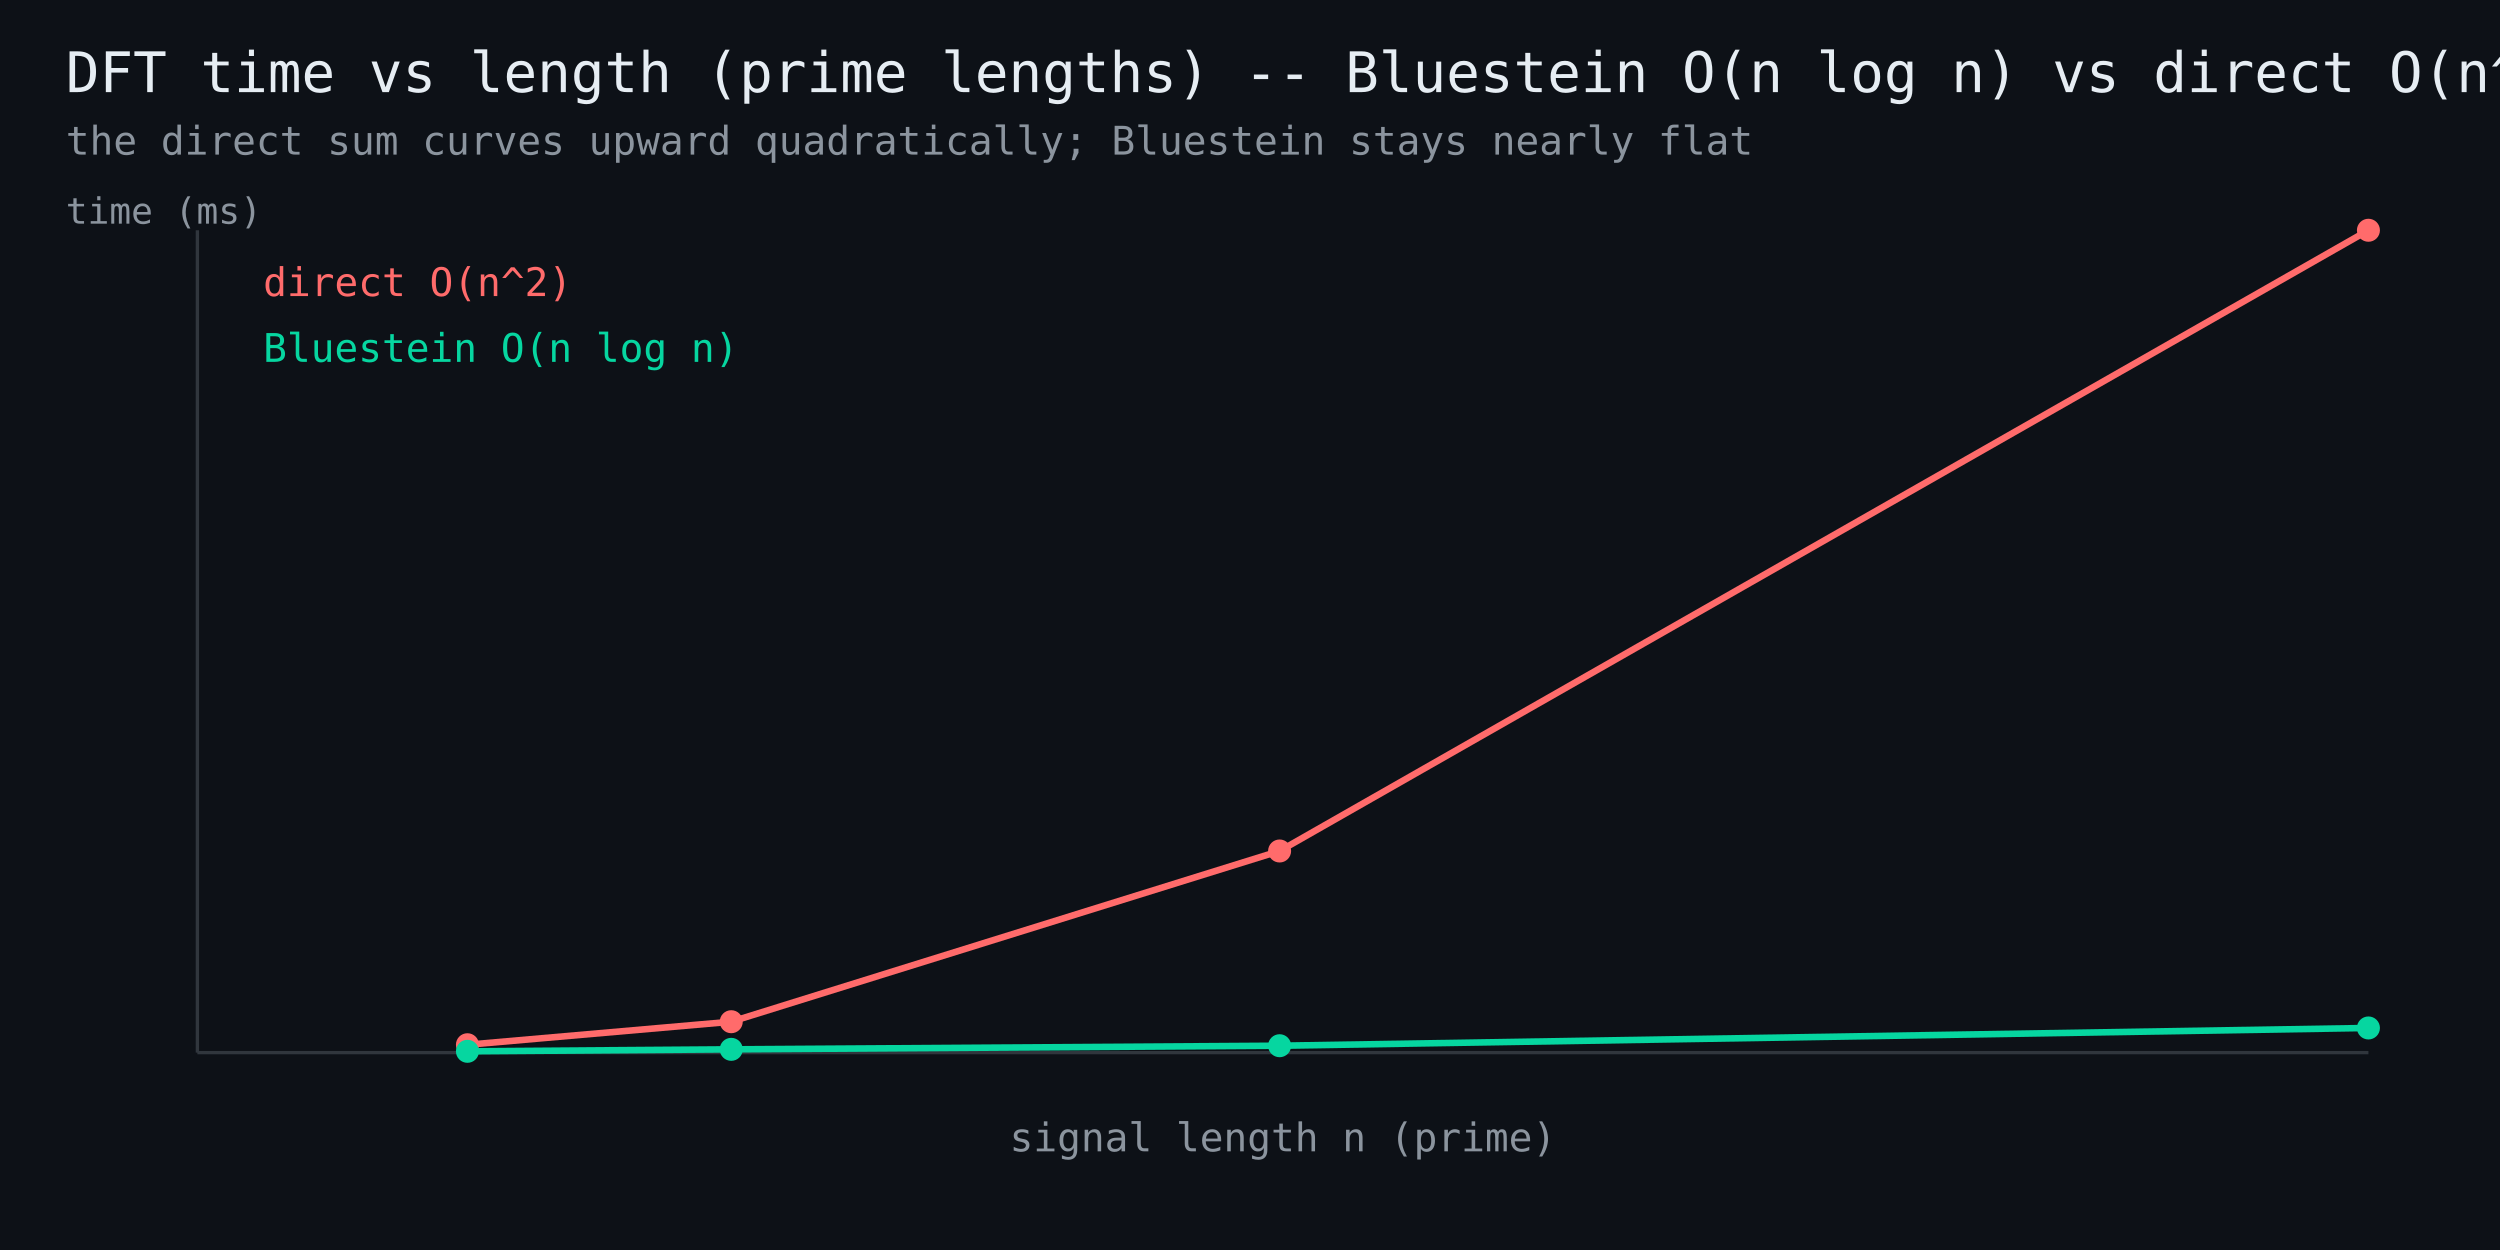
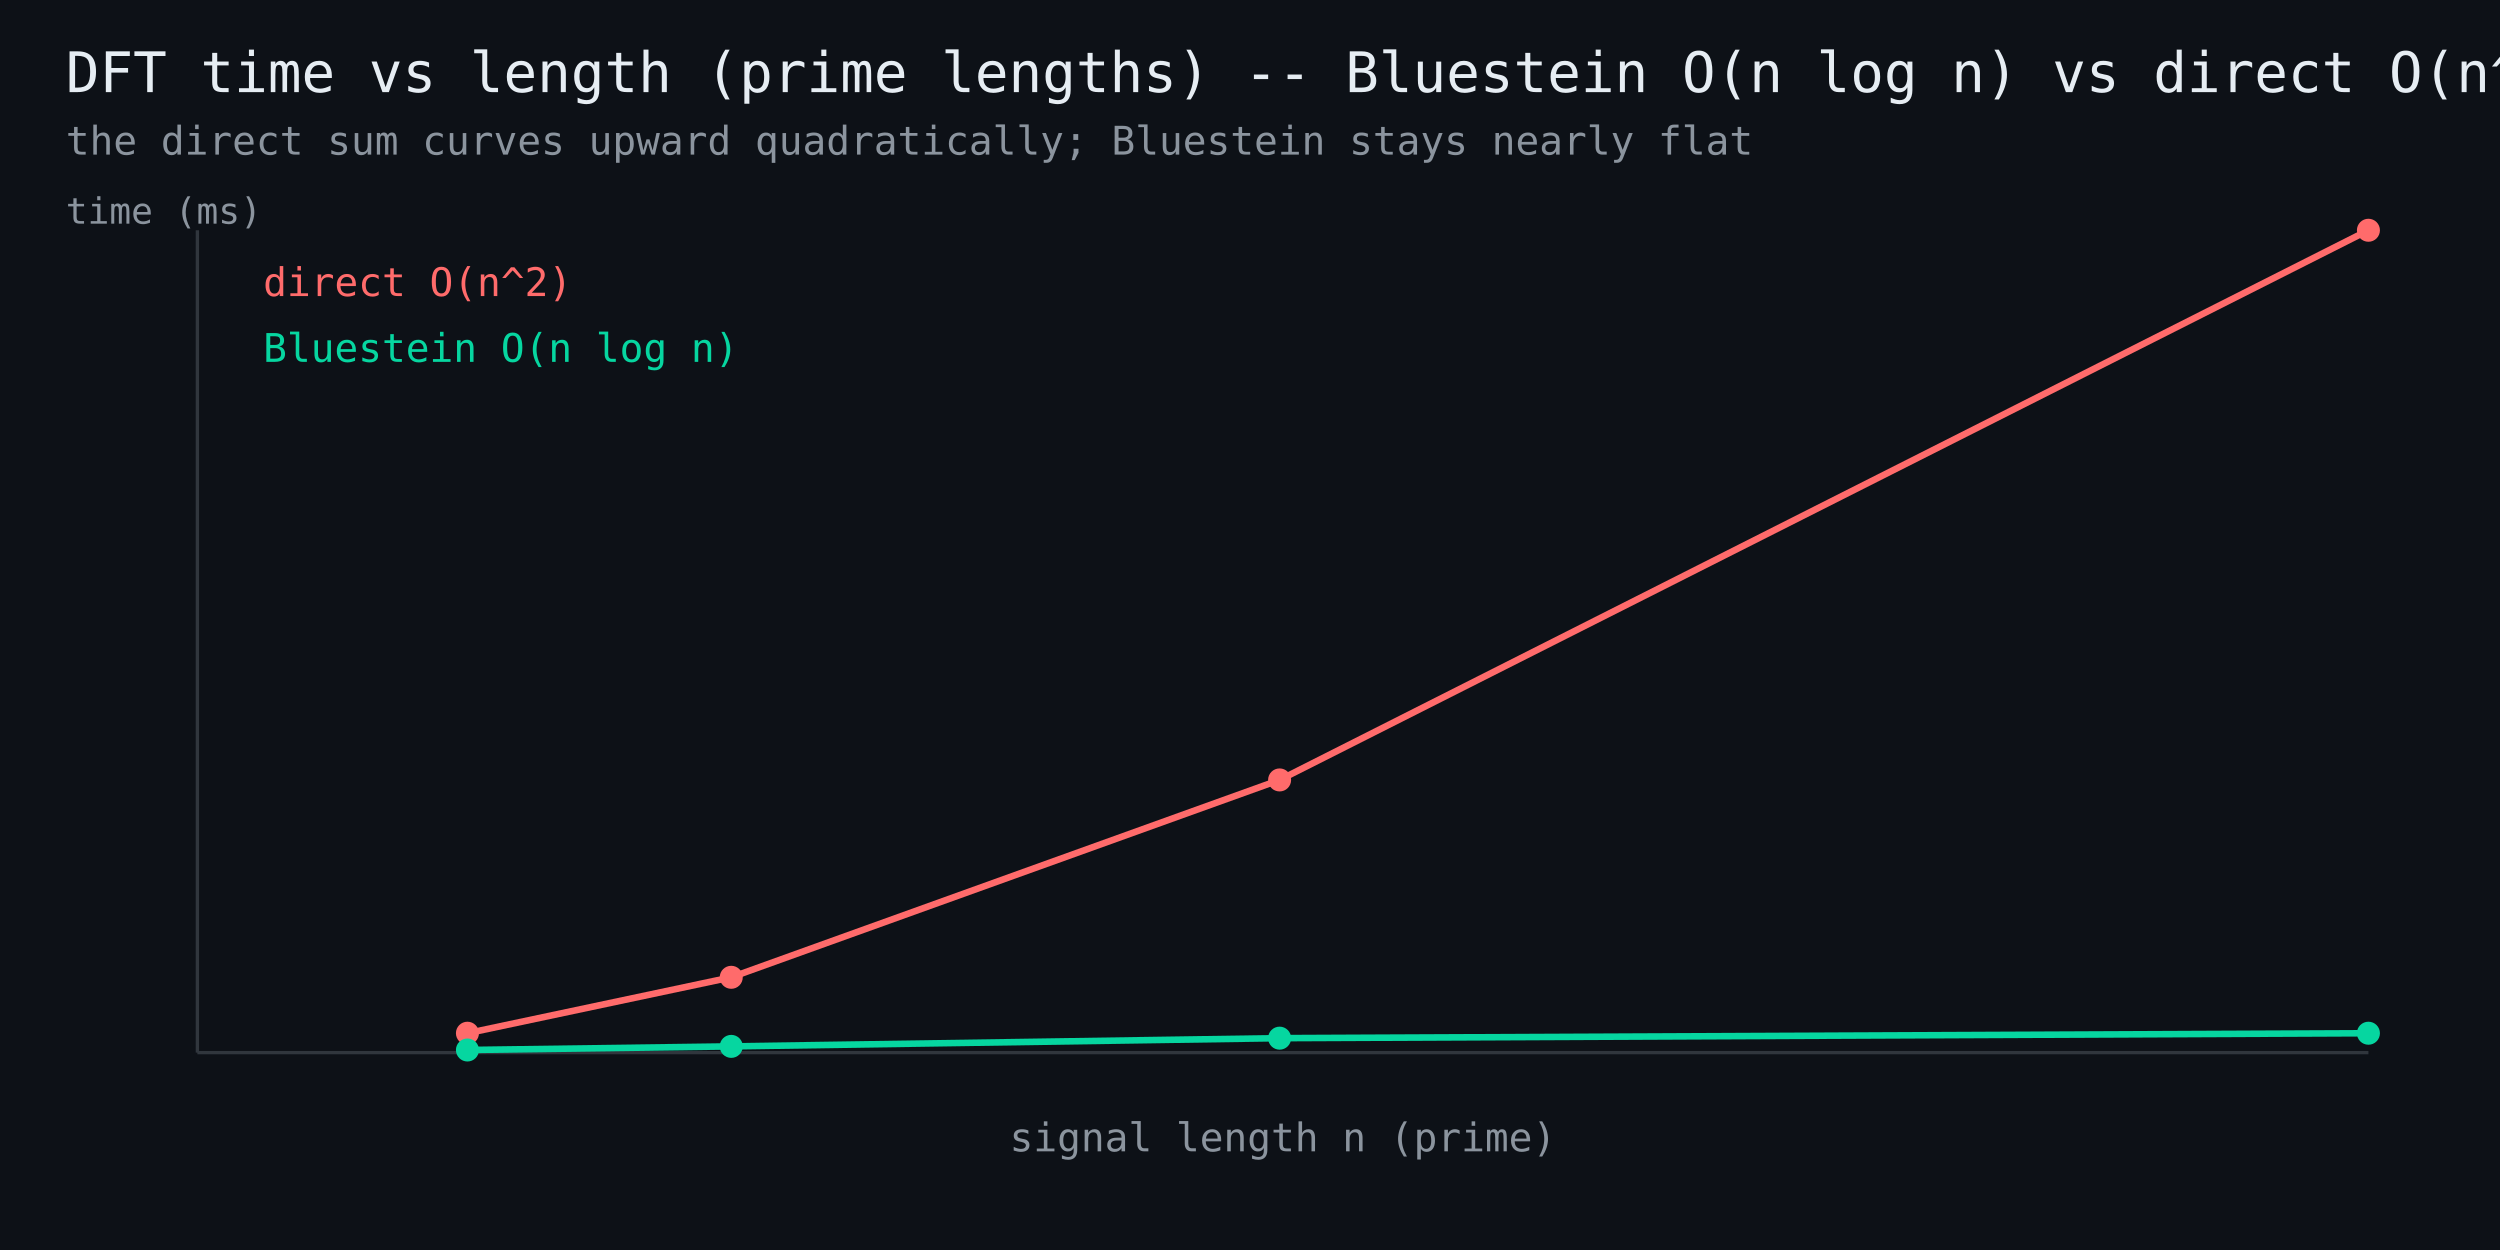
<svg xmlns="http://www.w3.org/2000/svg" width="760" height="380" viewBox="0 0 760 380" font-family="monospace">
  <rect width="760" height="380" fill="#0d1117" />
  <text x="20" y="28" fill="#e6edf3" font-size="17">DFT time vs length (prime lengths) -- Bluestein O(n log n) vs direct O(n^2)</text>
  <text x="20" y="47" fill="#8b949e" font-size="12">the direct sum curves upward quadratically; Bluestein stays nearly flat</text>
  <line x1="60" y1="320" x2="720" y2="320" stroke="#30363d" stroke-width="1" />
  <line x1="60" y1="320" x2="60" y2="70" stroke="#30363d" stroke-width="1" />
-   <polyline points="142.1,317.6 222.3,310.6 389.0,258.7 720.0,70.0" fill="none" stroke="#ff6b6b" stroke-width="2" />
-   <circle cx="142.1" cy="317.6" r="3.5" fill="#ff6b6b" />
-   <circle cx="222.3" cy="310.6" r="3.5" fill="#ff6b6b" />
-   <circle cx="389.0" cy="258.7" r="3.5" fill="#ff6b6b" />
+   <polyline points="142.1,314.1 222.3,297.1 389.0,237.1 720.0,70.0" fill="none" stroke="#ff6b6b" stroke-width="2" />
+   <circle cx="142.1" cy="314.1" r="3.5" fill="#ff6b6b" />
+   <circle cx="222.3" cy="297.1" r="3.5" fill="#ff6b6b" />
+   <circle cx="389.0" cy="237.1" r="3.5" fill="#ff6b6b" />
  <circle cx="720.0" cy="70.0" r="3.5" fill="#ff6b6b" />
  <text x="80" y="90" fill="#ff6b6b" font-size="12">direct O(n^2)</text>
-   <polyline points="142.1,319.6 222.3,319.0 389.0,317.9 720.0,312.5" fill="none" stroke="#06d6a0" stroke-width="2" />
-   <circle cx="142.1" cy="319.6" r="3.5" fill="#06d6a0" />
-   <circle cx="222.3" cy="319.0" r="3.5" fill="#06d6a0" />
-   <circle cx="389.0" cy="317.9" r="3.5" fill="#06d6a0" />
-   <circle cx="720.0" cy="312.5" r="3.5" fill="#06d6a0" />
+   <polyline points="142.1,319.2 222.3,318.1 389.0,315.6 720.0,314.1" fill="none" stroke="#06d6a0" stroke-width="2" />
+   <circle cx="142.1" cy="319.2" r="3.5" fill="#06d6a0" />
+   <circle cx="222.3" cy="318.1" r="3.5" fill="#06d6a0" />
+   <circle cx="389.0" cy="315.6" r="3.5" fill="#06d6a0" />
+   <circle cx="720.0" cy="314.1" r="3.5" fill="#06d6a0" />
  <text x="80" y="110" fill="#06d6a0" font-size="12">Bluestein O(n log n)</text>
  <text x="390" y="350" fill="#8b949e" font-size="12" text-anchor="middle">signal length n (prime)</text>
  <text x="20" y="68" fill="#8b949e" font-size="11">time (ms)</text>
</svg>
